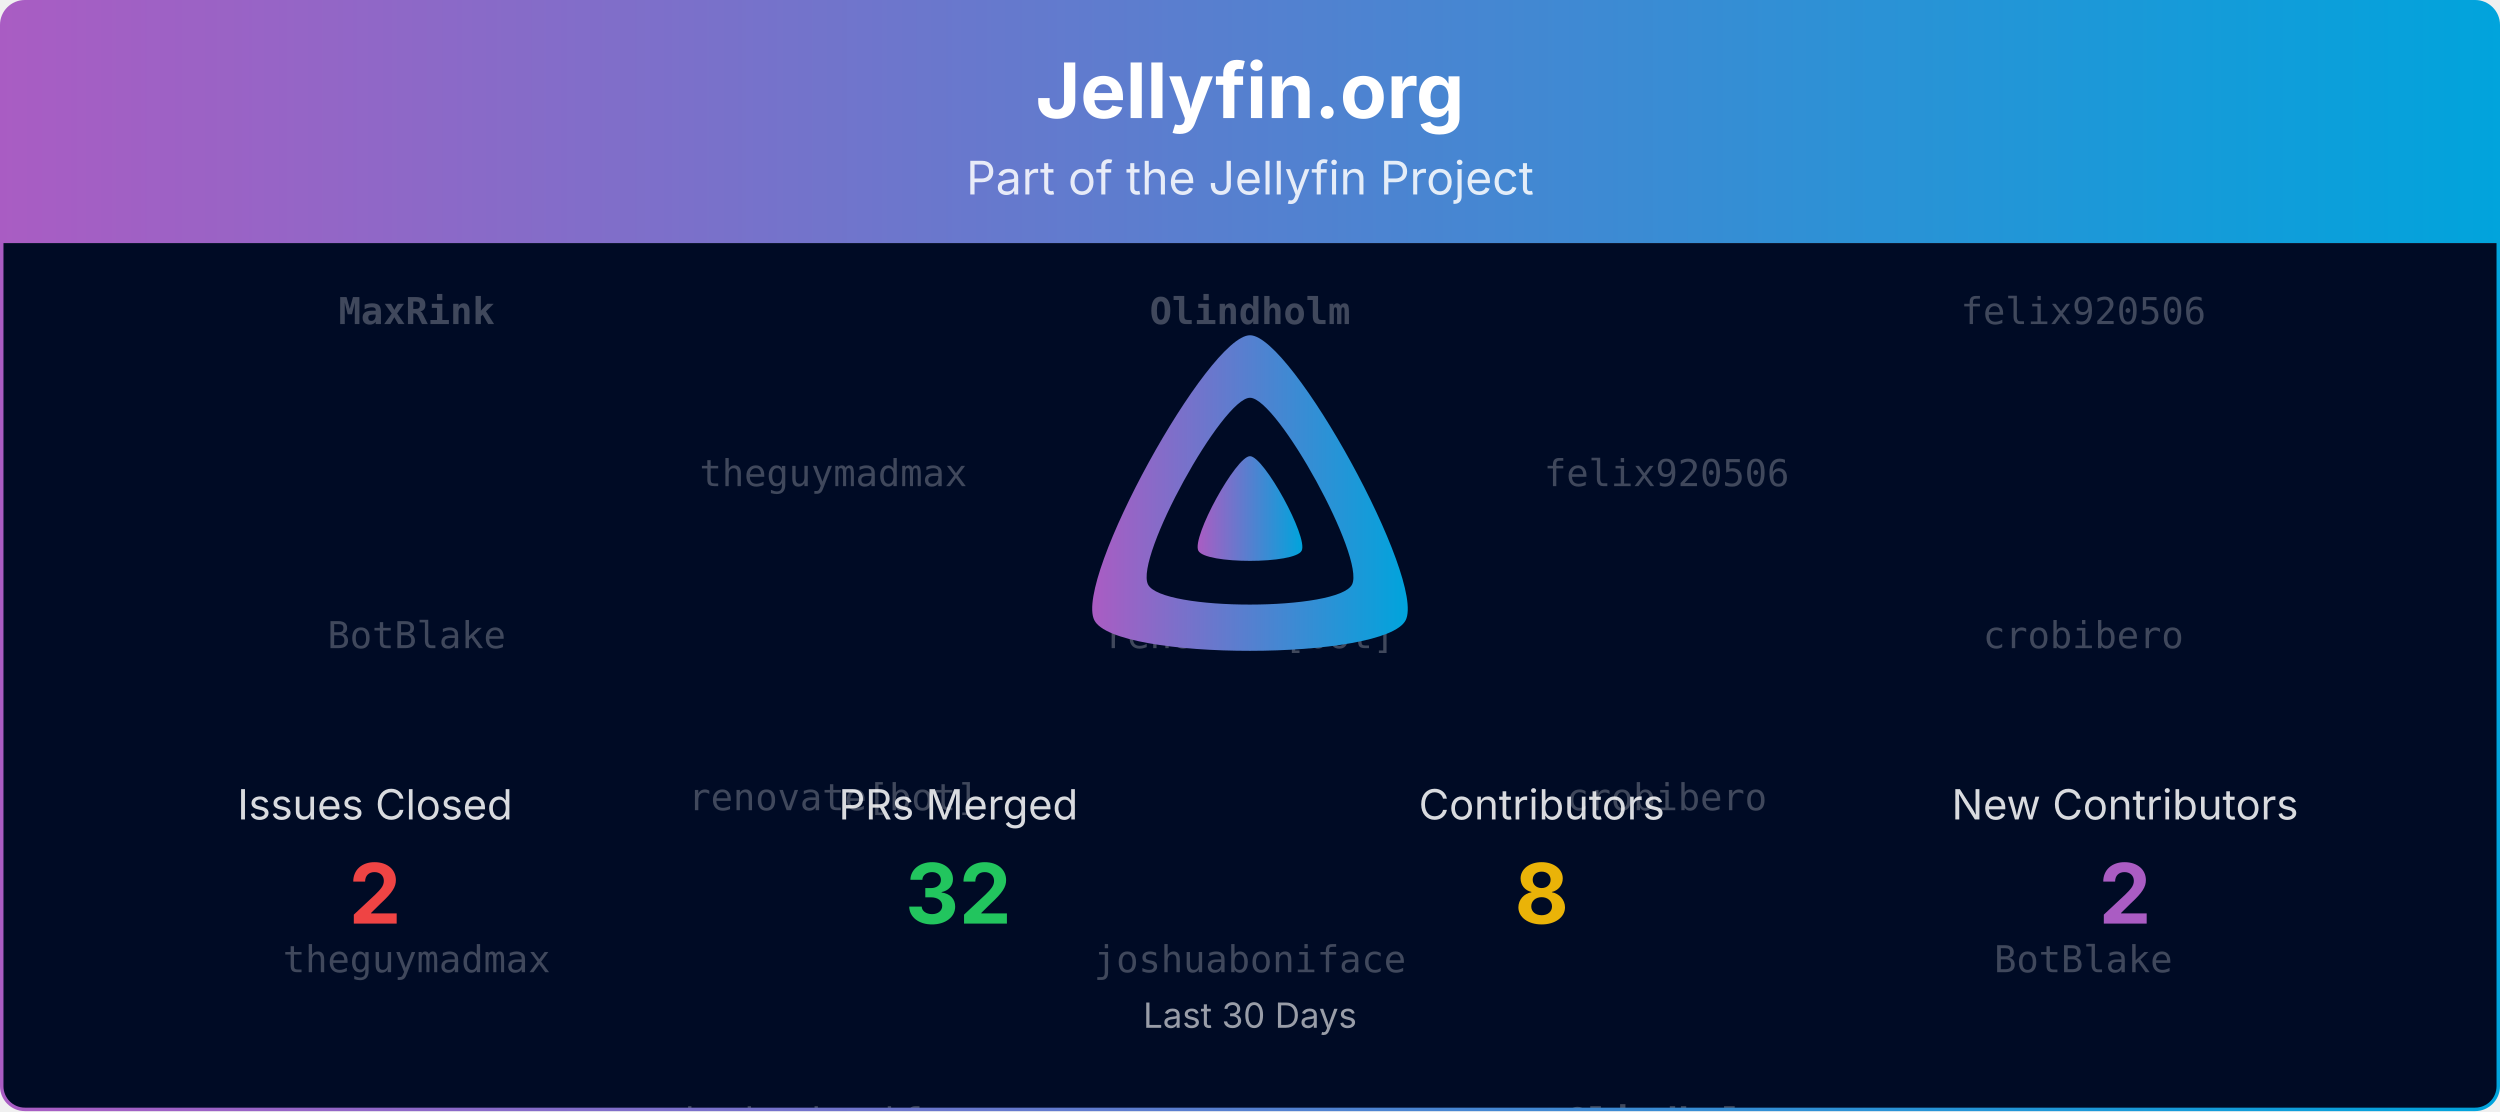
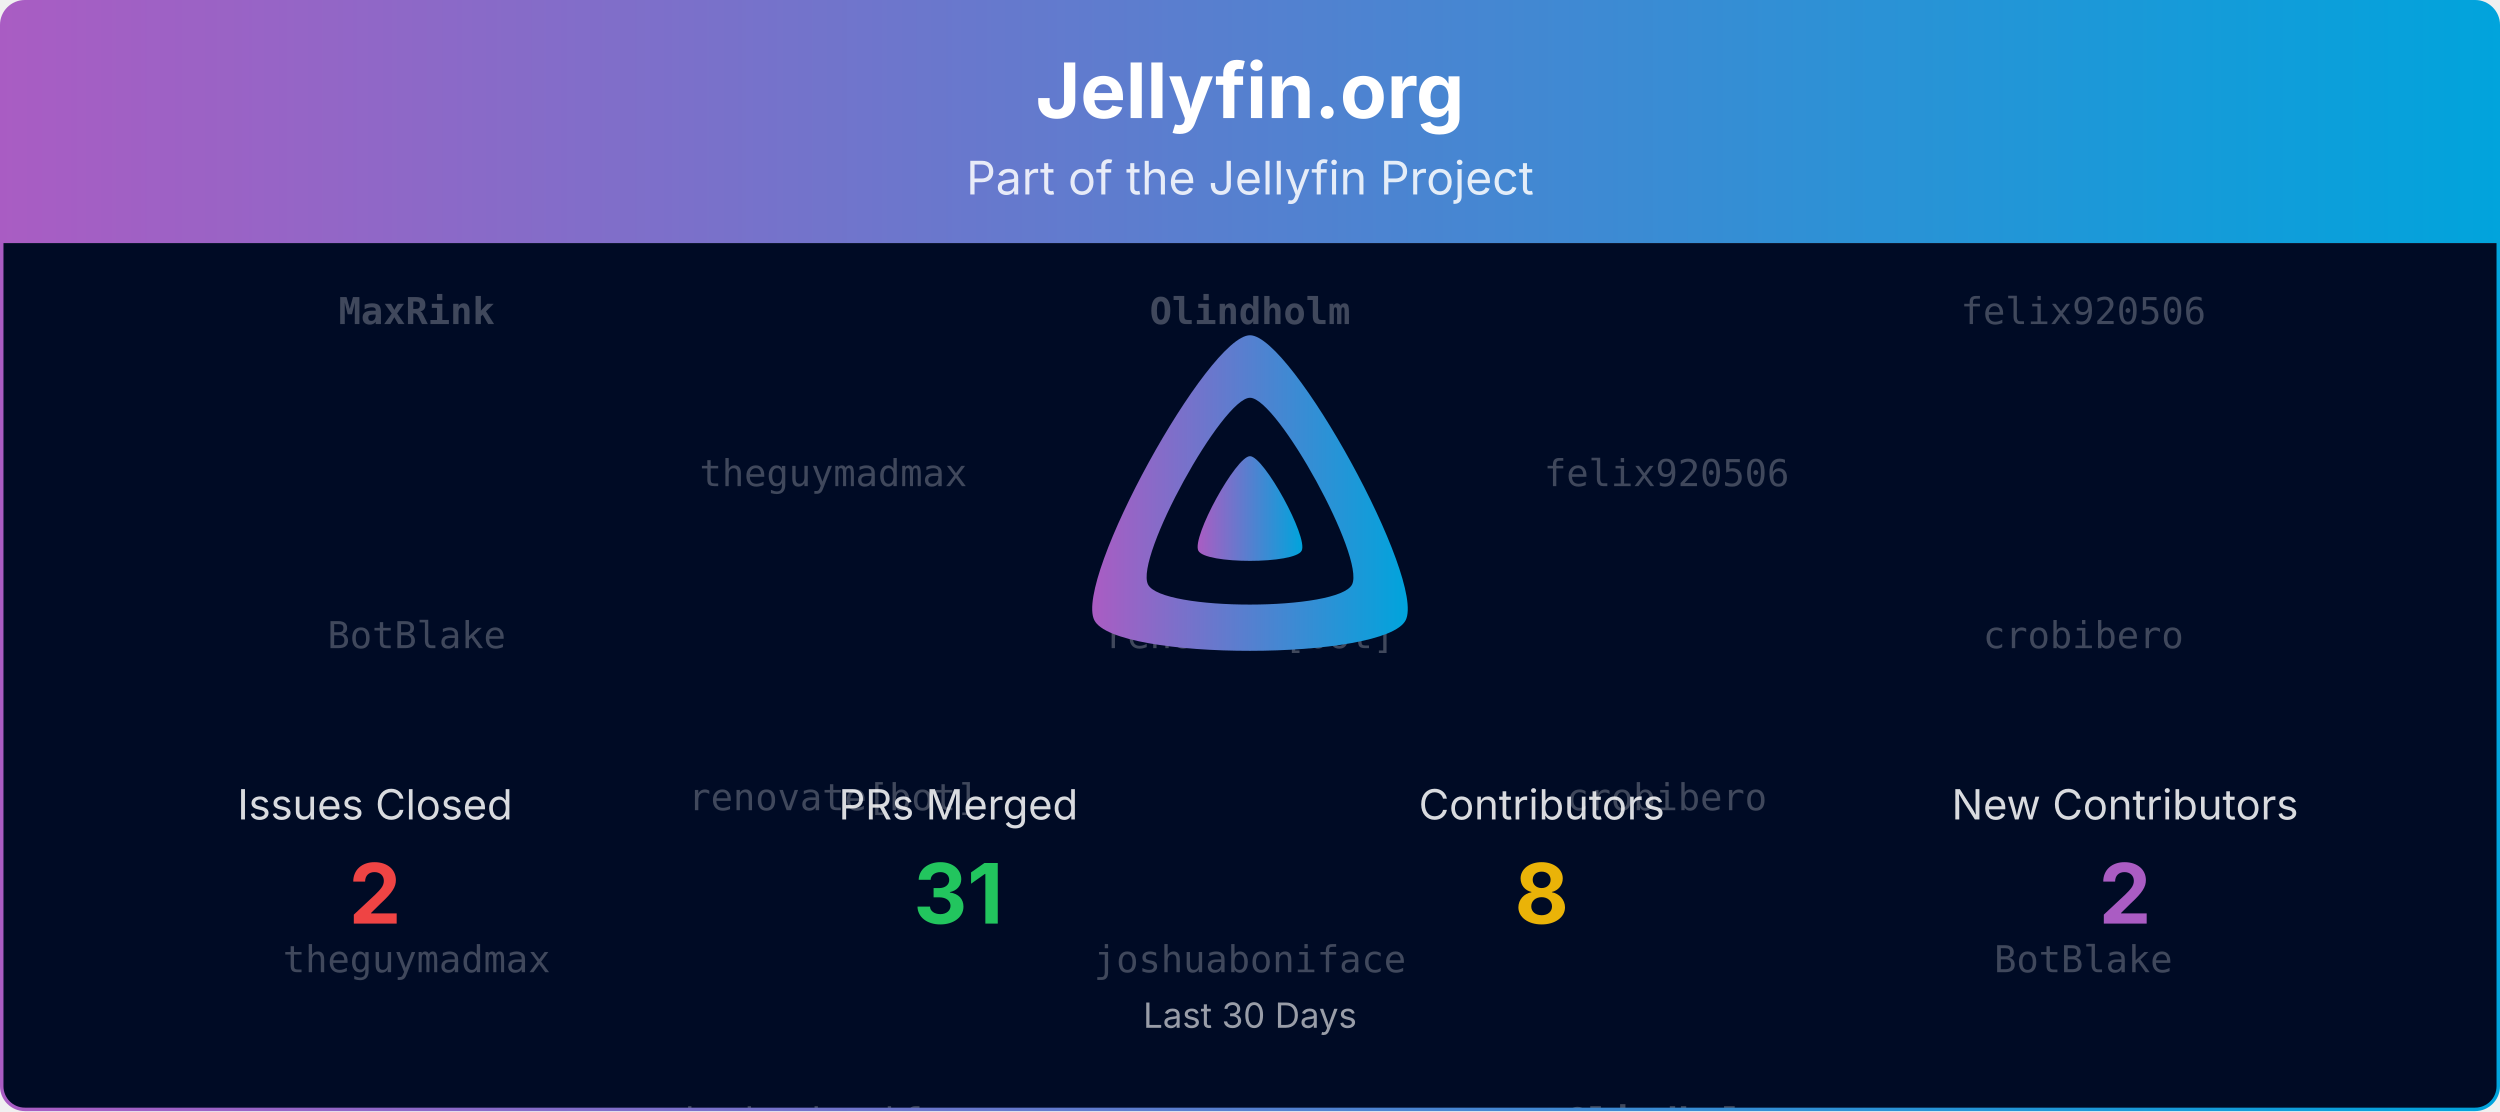
<svg xmlns="http://www.w3.org/2000/svg" viewBox="0 0 1080 480" width="100%" role="img" aria-label="Jellyfin.org">
  <defs>
    <linearGradient id="banner-jellyfin.org-grad" x1="0" y1="0" x2="1" y2="0">
      <stop offset="0%" stop-color="#AA5CC3" />
      <stop offset="100%" stop-color="#00A4DC" />
    </linearGradient>
    <clipPath id="banner-jellyfin.org-grad-clip">
      <rect x="0.75" y="0.75" width="1078.5" height="478.5" rx="10" ry="10" />
    </clipPath>
  </defs>
  <defs>
    <clipPath id="banner-jellyfin.org-grad-rain-clip">
      <rect x="0.75" y="105" width="1078.5" height="374.25" />
    </clipPath>
  </defs>
  <g clip-path="url(#banner-jellyfin.org-grad-clip)">
    <path d="M0.75,10.75 A10.0,10.0 0 0 1 10.75,0.75 L1069.25,0.75 A10.0,10.0 0 0 1 1079.25,10.75 L1079.25,105.00 L0.75,105.00 Z" fill="url(#banner-jellyfin.org-grad)" />
    <text x="540.0" y="51" text-anchor="middle" font-size="33" font-weight="700" font-family="Plus Jakarta Sans, system-ui, -apple-system, Segoe UI, sans-serif" fill="#ffffff">Jellyfin.org</text>
    <text x="540.0" y="84" text-anchor="middle" font-size="20" font-family="Plus Jakarta Sans, system-ui, -apple-system, Segoe UI, sans-serif" fill="#ffffff" opacity="0.85">Part of the Jellyfin Project</text>
    <rect x="0.75" y="105" width="1078.5" height="374.25" fill="#000b25" />
    <g opacity="0.25" clip-path="url(#banner-jellyfin.org-grad-rain-clip)" font-family="ui-monospace, SFMono-Regular, Menlo, Consolas, monospace" font-size="16" fill="#ffffff" text-anchor="middle">
      <g transform="translate(180.00,105)">
        <g>
          <animateTransform attributeName="transform" type="translate" values="0,-420;0,0" dur="10.00s" begin="-0.00s" repeatCount="indefinite" />
          <text y="35.0" font-weight="700">MaxRink</text>
          <text y="175.0">BotBlake</text>
          <text y="315.0">theguymadmax</text>
          <text y="455.0" font-weight="700">MaxRink</text>
          <text y="595.0">BotBlake</text>
          <text y="735.0">theguymadmax</text>
        </g>
      </g>
      <g transform="translate(540.00,105)">
        <g>
          <animateTransform attributeName="transform" type="translate" values="0,-420;0,0" dur="10.00s" begin="-1.91s" repeatCount="indefinite" />
          <text y="35.0" font-weight="700">Olindholm</text>
          <text y="175.0">renovate[bot]</text>
          <text y="315.0">joshuaboniface</text>
          <text y="455.0" font-weight="700">Olindholm</text>
          <text y="595.0">renovate[bot]</text>
          <text y="735.0">joshuaboniface</text>
        </g>
      </g>
      <g transform="translate(900.00,105)">
        <g>
          <animateTransform attributeName="transform" type="translate" values="0,-420;0,0" dur="10.00s" begin="-3.82s" repeatCount="indefinite" />
          <text y="35.0">felix920506</text>
          <text y="175.0">crobibero</text>
          <text y="315.0">BotBlake</text>
          <text y="455.0">felix920506</text>
          <text y="595.0">crobibero</text>
          <text y="735.0">BotBlake</text>
        </g>
      </g>
      <g transform="translate(360.00,105)">
        <g>
          <animateTransform attributeName="transform" type="translate" values="0,-420;0,0" dur="10.00s" begin="-5.73s" repeatCount="indefinite" />
          <text y="105.0">theguymadmax</text>
          <text y="245.0">renovate[bot]</text>
          <text y="385.0">joshuaboniface</text>
          <text y="525.0">theguymadmax</text>
          <text y="665.0">renovate[bot]</text>
          <text y="805.0">joshuaboniface</text>
        </g>
      </g>
      <g transform="translate(720.00,105)">
        <g>
          <animateTransform attributeName="transform" type="translate" values="0,-420;0,0" dur="10.00s" begin="-7.64s" repeatCount="indefinite" />
          <text y="105.0">felix920506</text>
          <text y="245.0">crobibero</text>
          <text y="385.0" font-weight="700">Olindholm</text>
          <text y="525.0">felix920506</text>
          <text y="665.0">crobibero</text>
          <text y="805.0" font-weight="700">Olindholm</text>
        </g>
      </g>
    </g>
    <g transform="translate(465.00,138.00) scale(0.29297)">
      <path fill="url(#banner-jellyfin.org-grad)" fill-rule="evenodd" d="M256,23.3c-61.6,0-259.8,359.4-229.6,420.1s429.3,60,459.2,0S317.6,23.3,256,23.3zM406.5,390.8c-19.6,39.3-281.1,39.8-300.9,0s110.1-275.3,150.4-275.3S426.1,351.4,406.5,390.8z" />
      <path fill="url(#banner-jellyfin.org-grad)" d="M256,201.6c-20.4,0-86.2,119.3-76.2,139.4s142.5,19.9,152.4,0S276.5,201.6,256,201.6z" />
    </g>
    <text x="162.0" y="354.0" text-anchor="middle" font-size="18" font-family="Plus Jakarta Sans, system-ui, -apple-system, Segoe UI, sans-serif" fill="#ffffff" opacity="0.85">Issues Closed</text>
    <text x="162.0" y="399.0" text-anchor="middle" font-size="36" font-weight="700" font-family="Plus Jakarta Sans, system-ui, -apple-system, Segoe UI, sans-serif" fill="#ef4444">2</text>
    <text x="414.0" y="354.0" text-anchor="middle" font-size="18" font-family="Plus Jakarta Sans, system-ui, -apple-system, Segoe UI, sans-serif" fill="#ffffff" opacity="0.85">PRs Merged</text>
-     <text x="414.0" y="399.0" text-anchor="middle" font-size="36" font-weight="700" font-family="Plus Jakarta Sans, system-ui, -apple-system, Segoe UI, sans-serif" fill="#22c55e">32</text>
+     <text x="414.0" y="399.0" text-anchor="middle" font-size="36" font-weight="700" font-family="Plus Jakarta Sans, system-ui, -apple-system, Segoe UI, sans-serif" fill="#22c55e">31</text>
    <text x="666.0" y="354.0" text-anchor="middle" font-size="18" font-family="Plus Jakarta Sans, system-ui, -apple-system, Segoe UI, sans-serif" fill="#ffffff" opacity="0.85">Contributors</text>
    <text x="666.0" y="399.0" text-anchor="middle" font-size="36" font-weight="700" font-family="Plus Jakarta Sans, system-ui, -apple-system, Segoe UI, sans-serif" fill="#eab308">8</text>
    <text x="918.0" y="354.0" text-anchor="middle" font-size="18" font-family="Plus Jakarta Sans, system-ui, -apple-system, Segoe UI, sans-serif" fill="#ffffff" opacity="0.85">New Contributors</text>
    <text x="918.0" y="399.0" text-anchor="middle" font-size="36" font-weight="700" font-family="Plus Jakarta Sans, system-ui, -apple-system, Segoe UI, sans-serif" fill="#AA5CC3">2</text>
    <text x="540.0" y="444.0" text-anchor="middle" font-size="15" font-family="Plus Jakarta Sans, system-ui, -apple-system, Segoe UI, sans-serif" fill="#ffffff" opacity="0.6">Last 30 Days</text>
  </g>
  <rect x="0.75" y="0.75" width="1078.5" height="478.5" rx="10" ry="10" fill="none" stroke="url(#banner-jellyfin.org-grad)" stroke-width="1.5" />
</svg>
